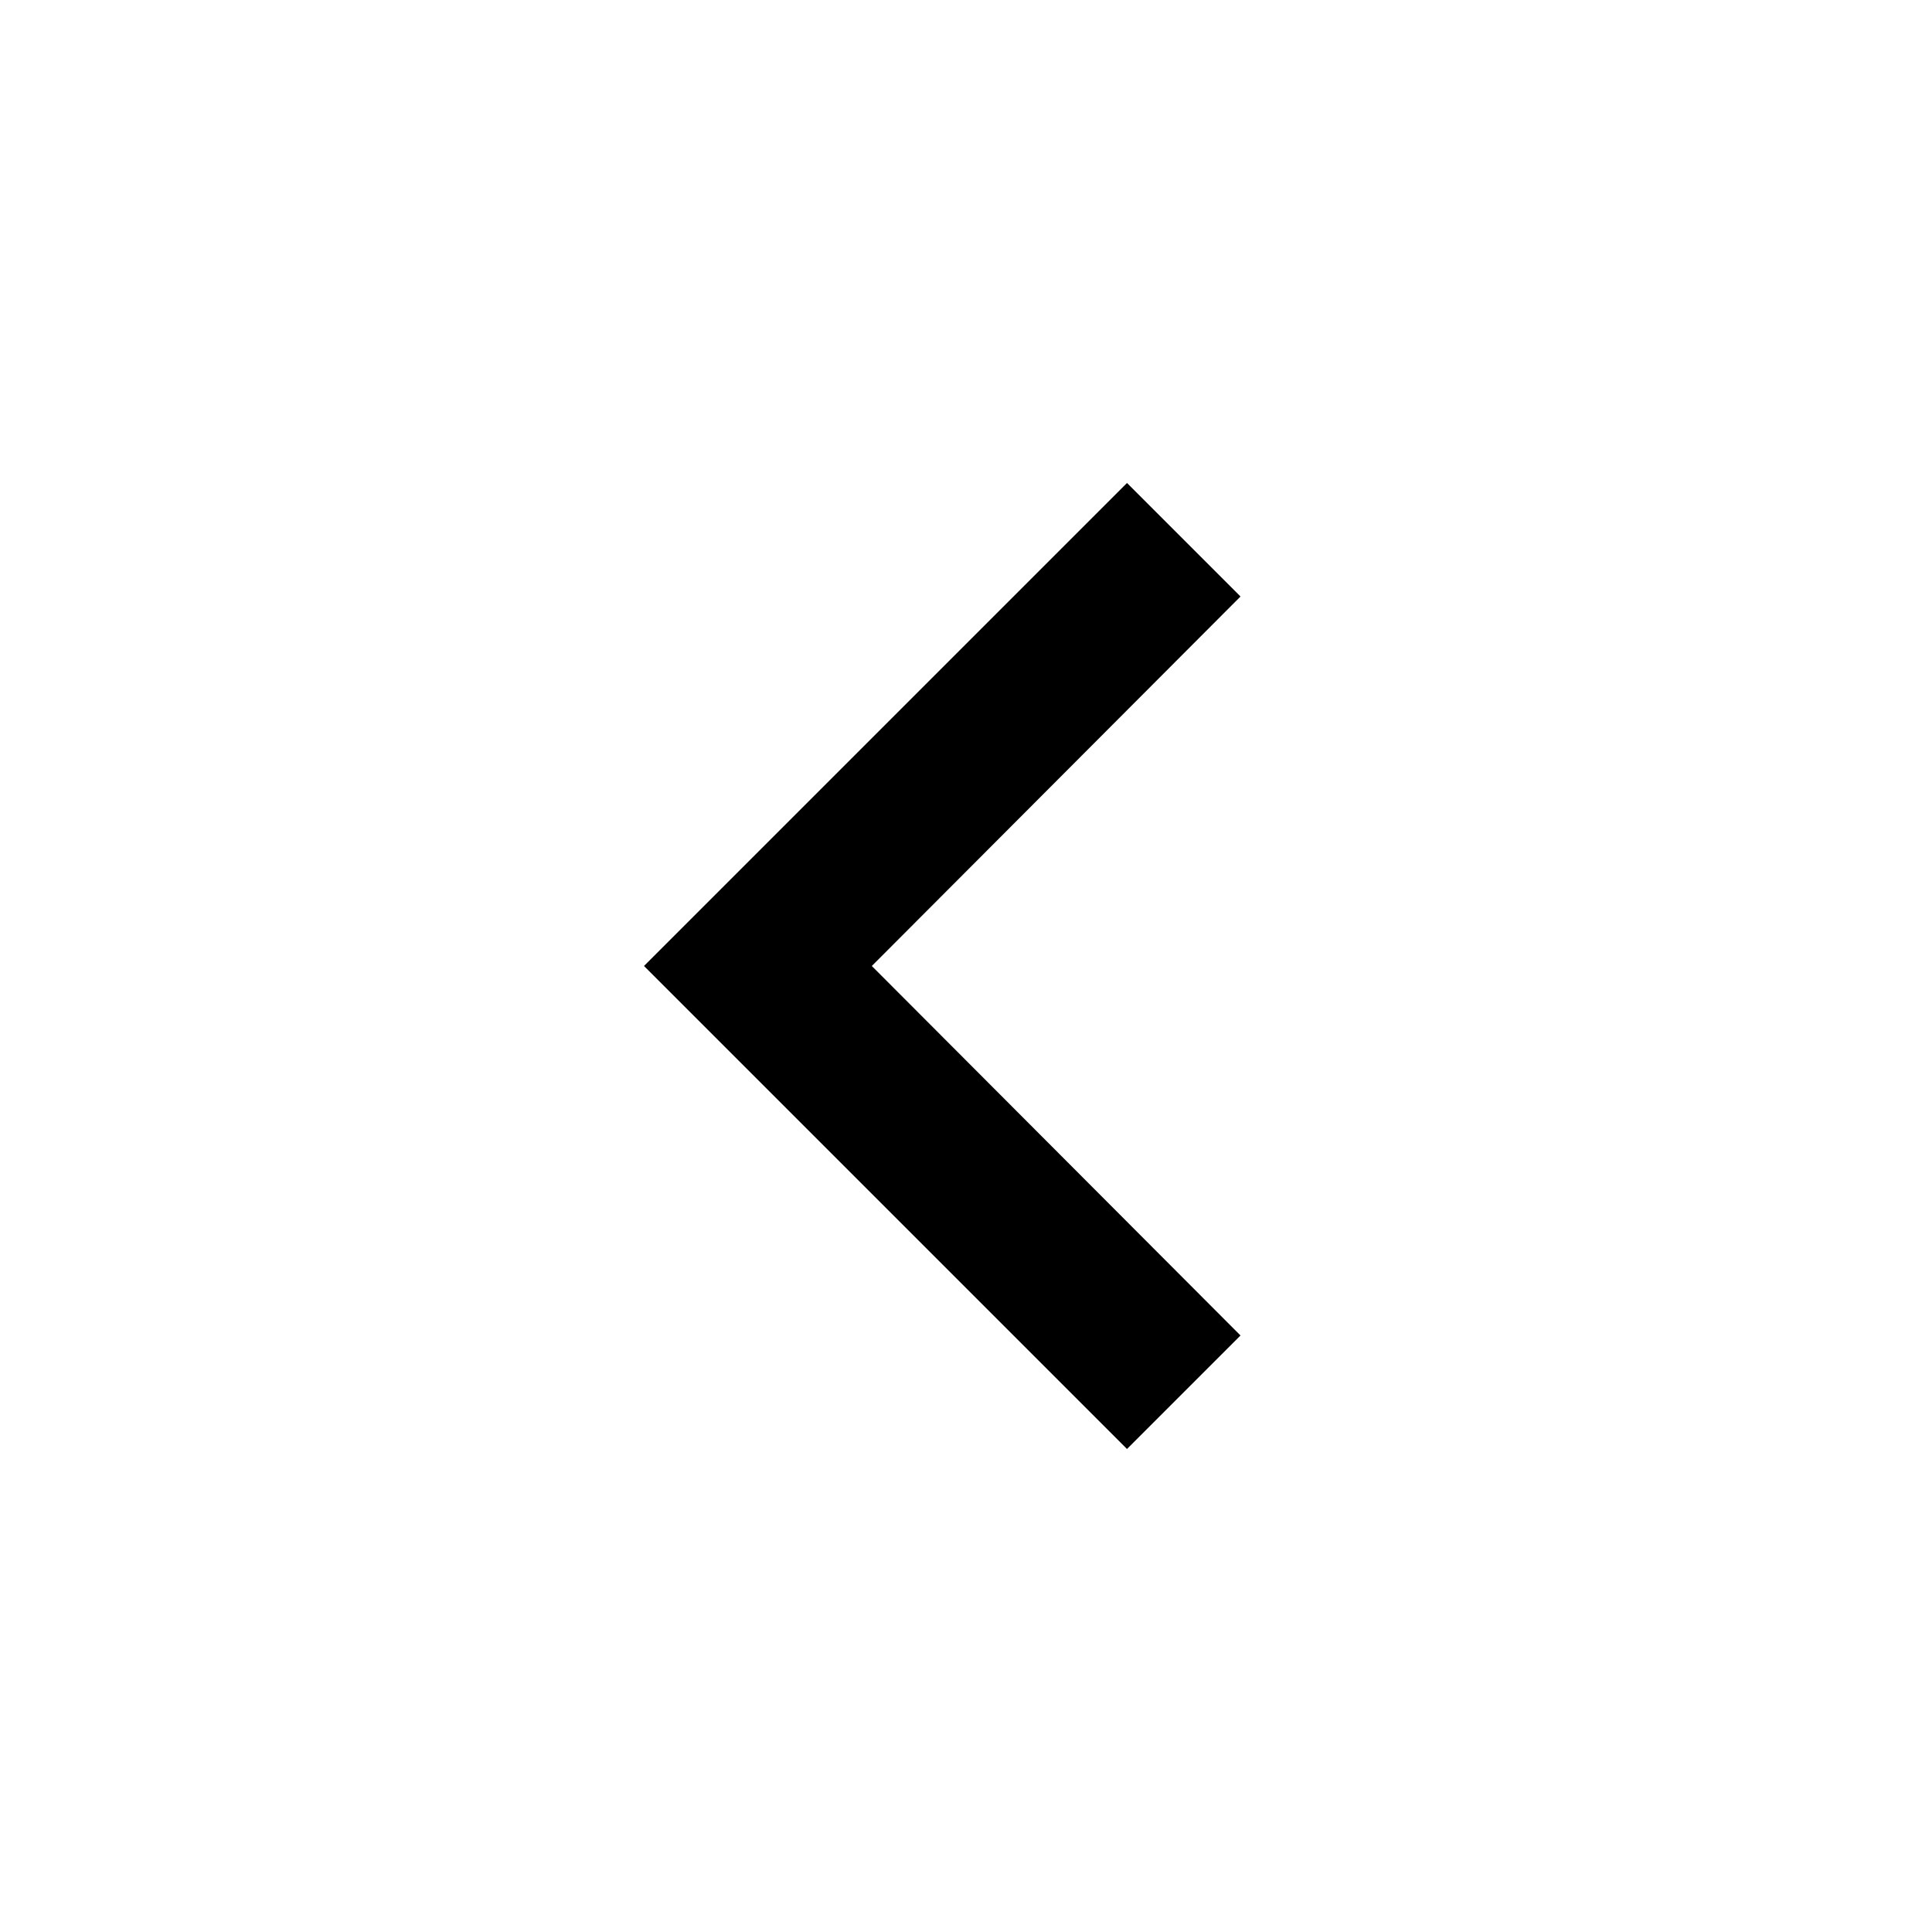
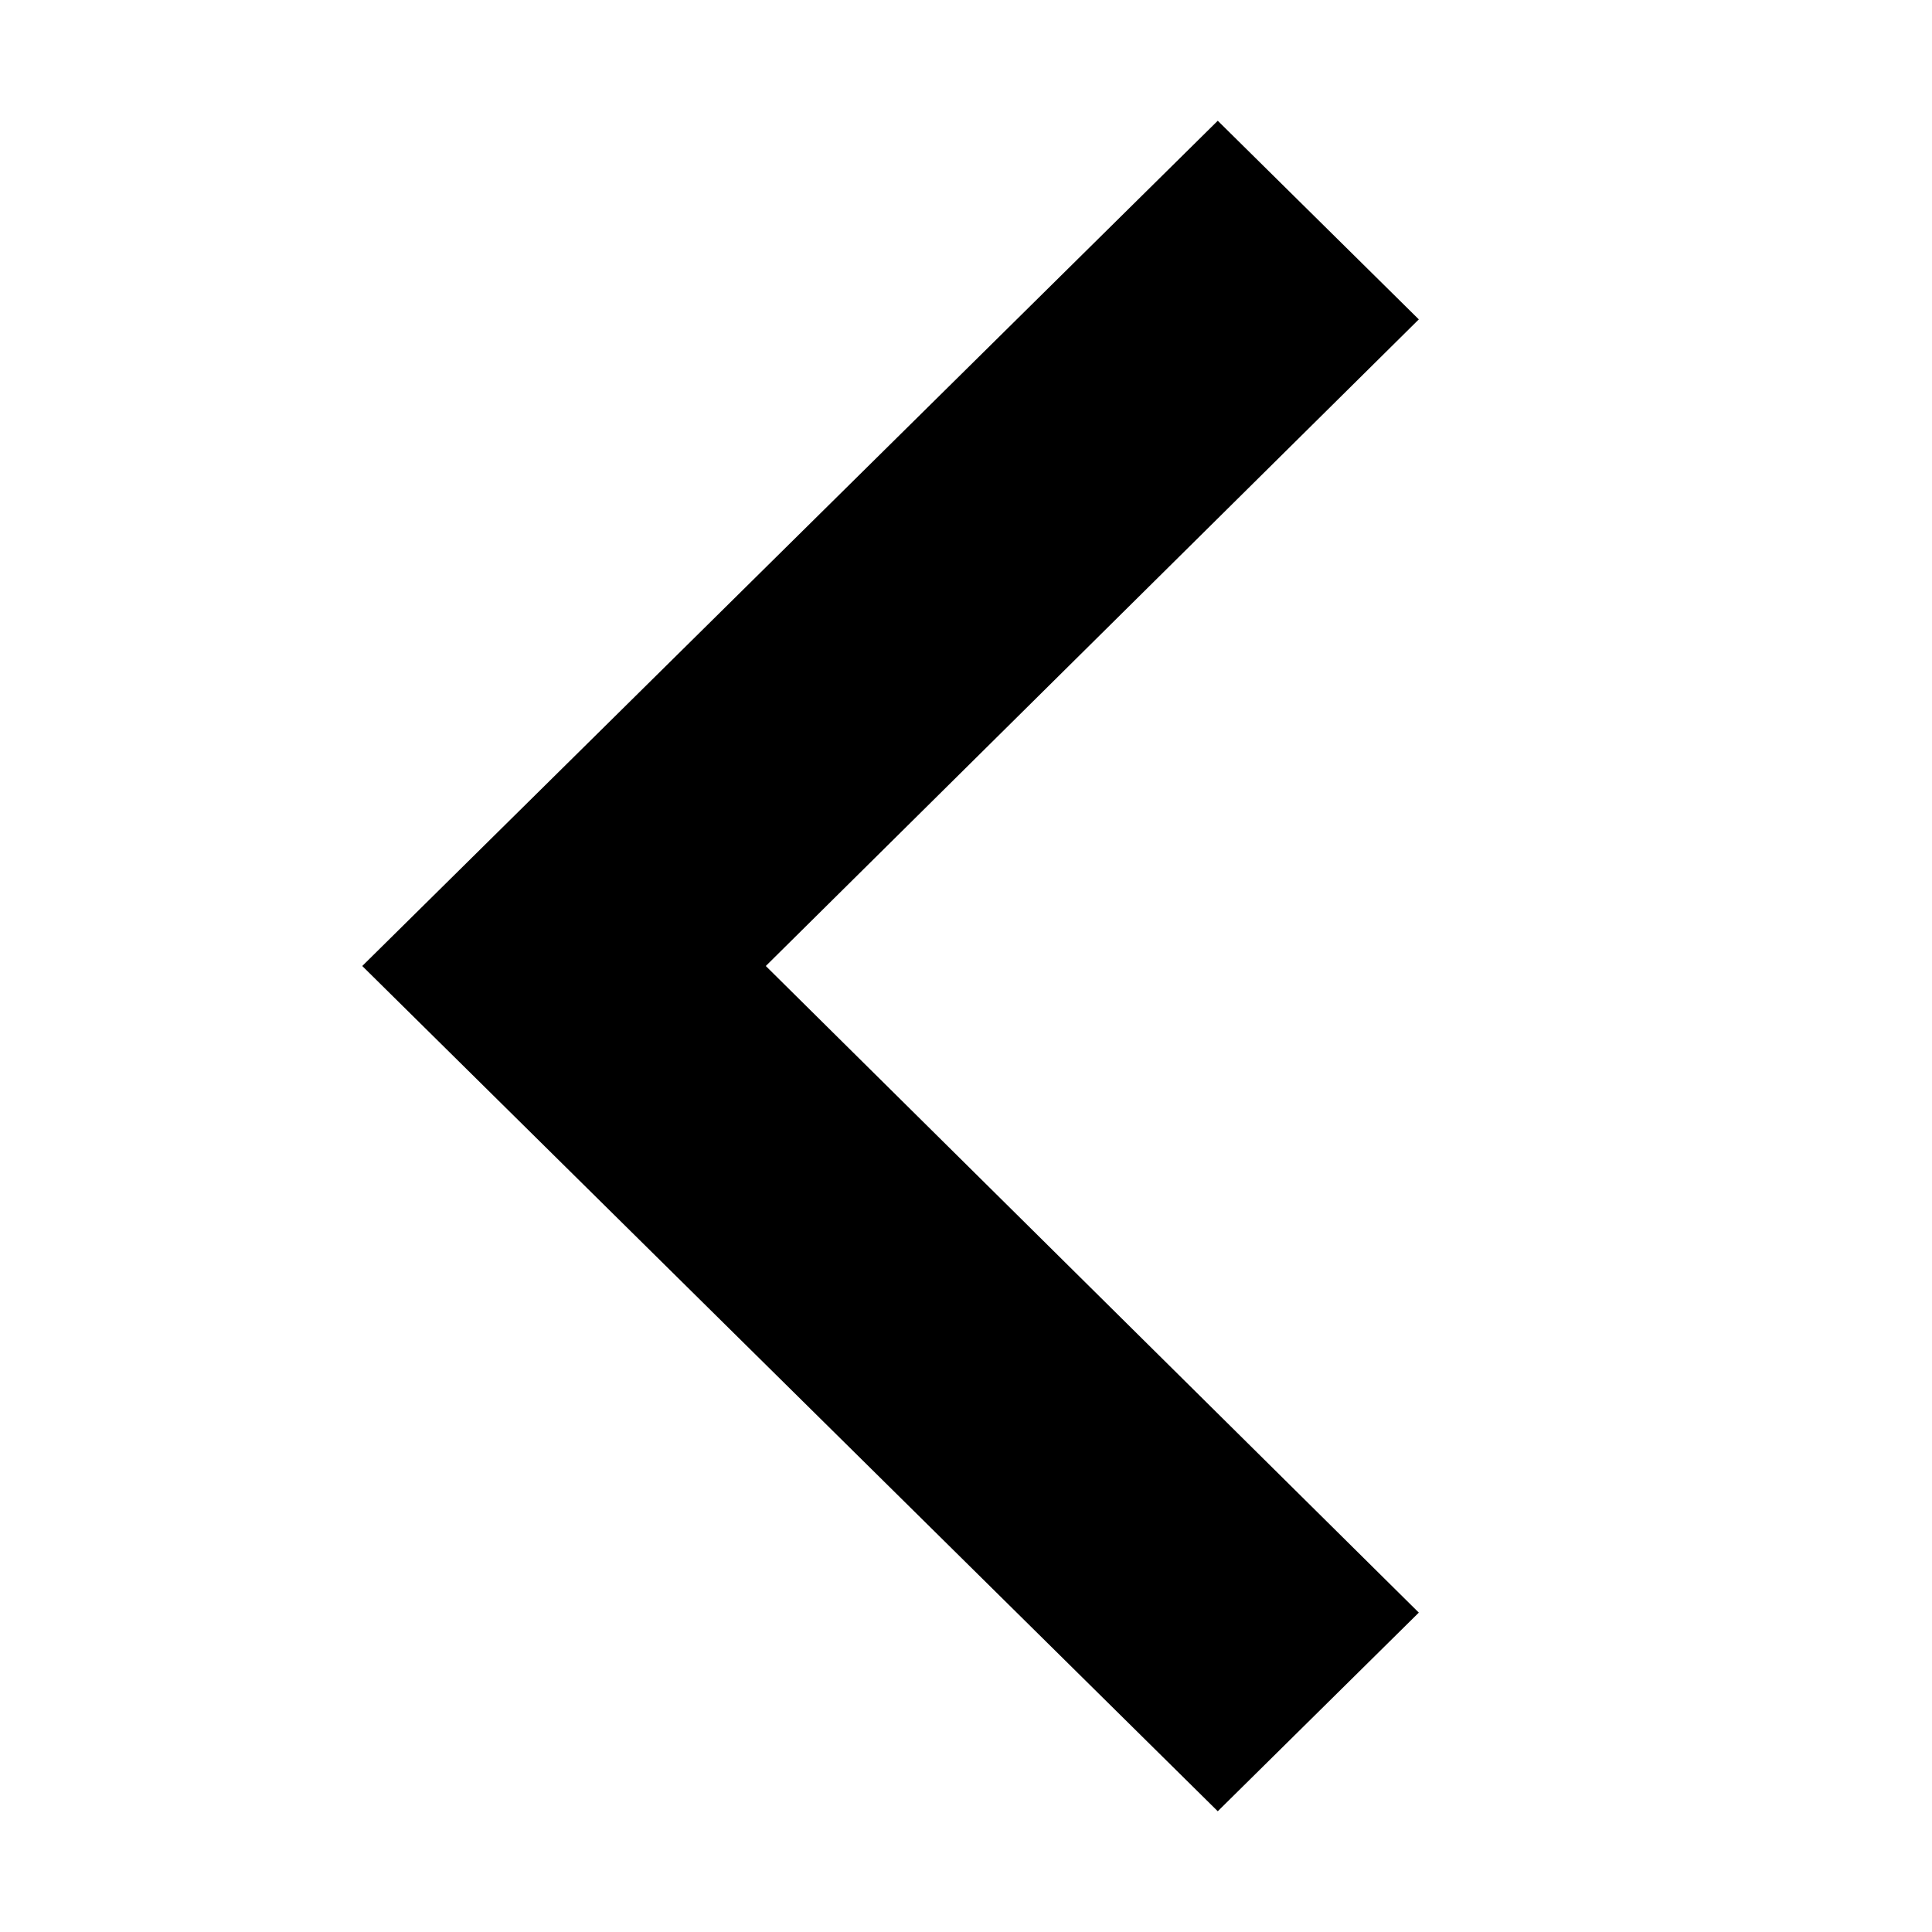
- <svg xmlns="http://www.w3.org/2000/svg" width="24" height="24" viewBox="0 0 24 24">
-   <path d="M15.41 7.41L14 6l-6 6 6 6 1.41-1.41L10.83 12z" />
+ <svg xmlns="http://www.w3.org/2000/svg" width="16" height="16" viewBox="0 0 16 16">
+   <polygon points="4.665 1 3 2.645 8.408 8 3 13.355 4.665 15 11.75 8" transform="rotate(-180 7.375 8)" />
</svg>
